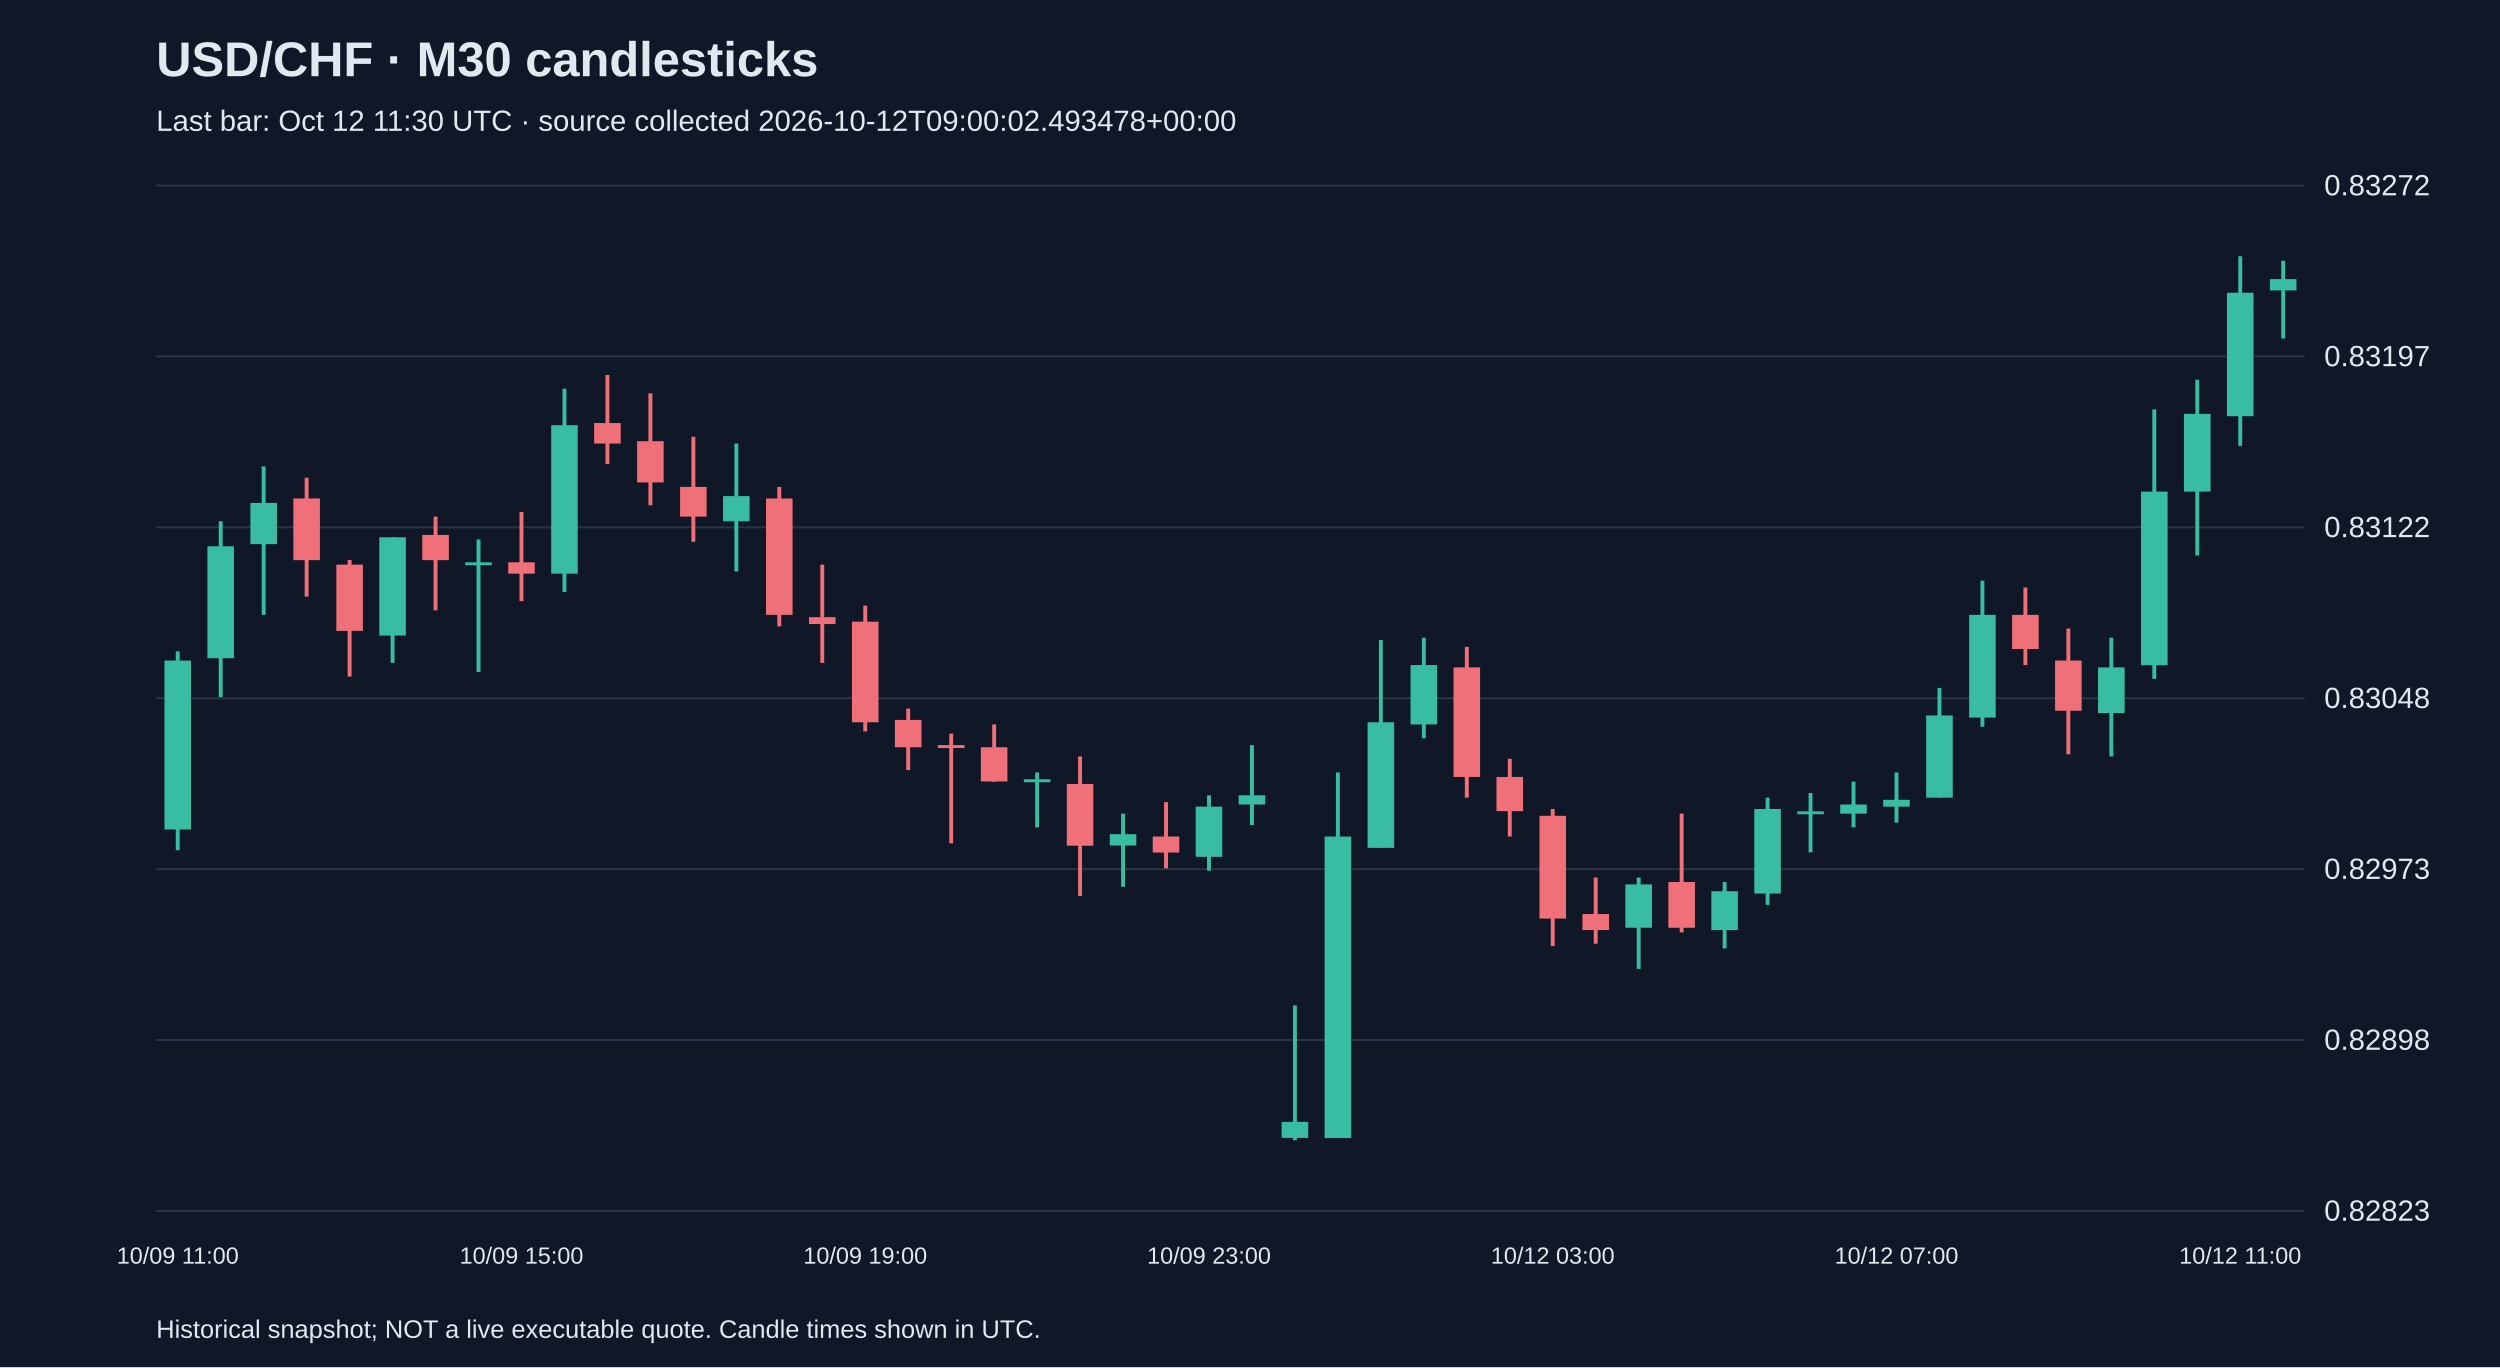
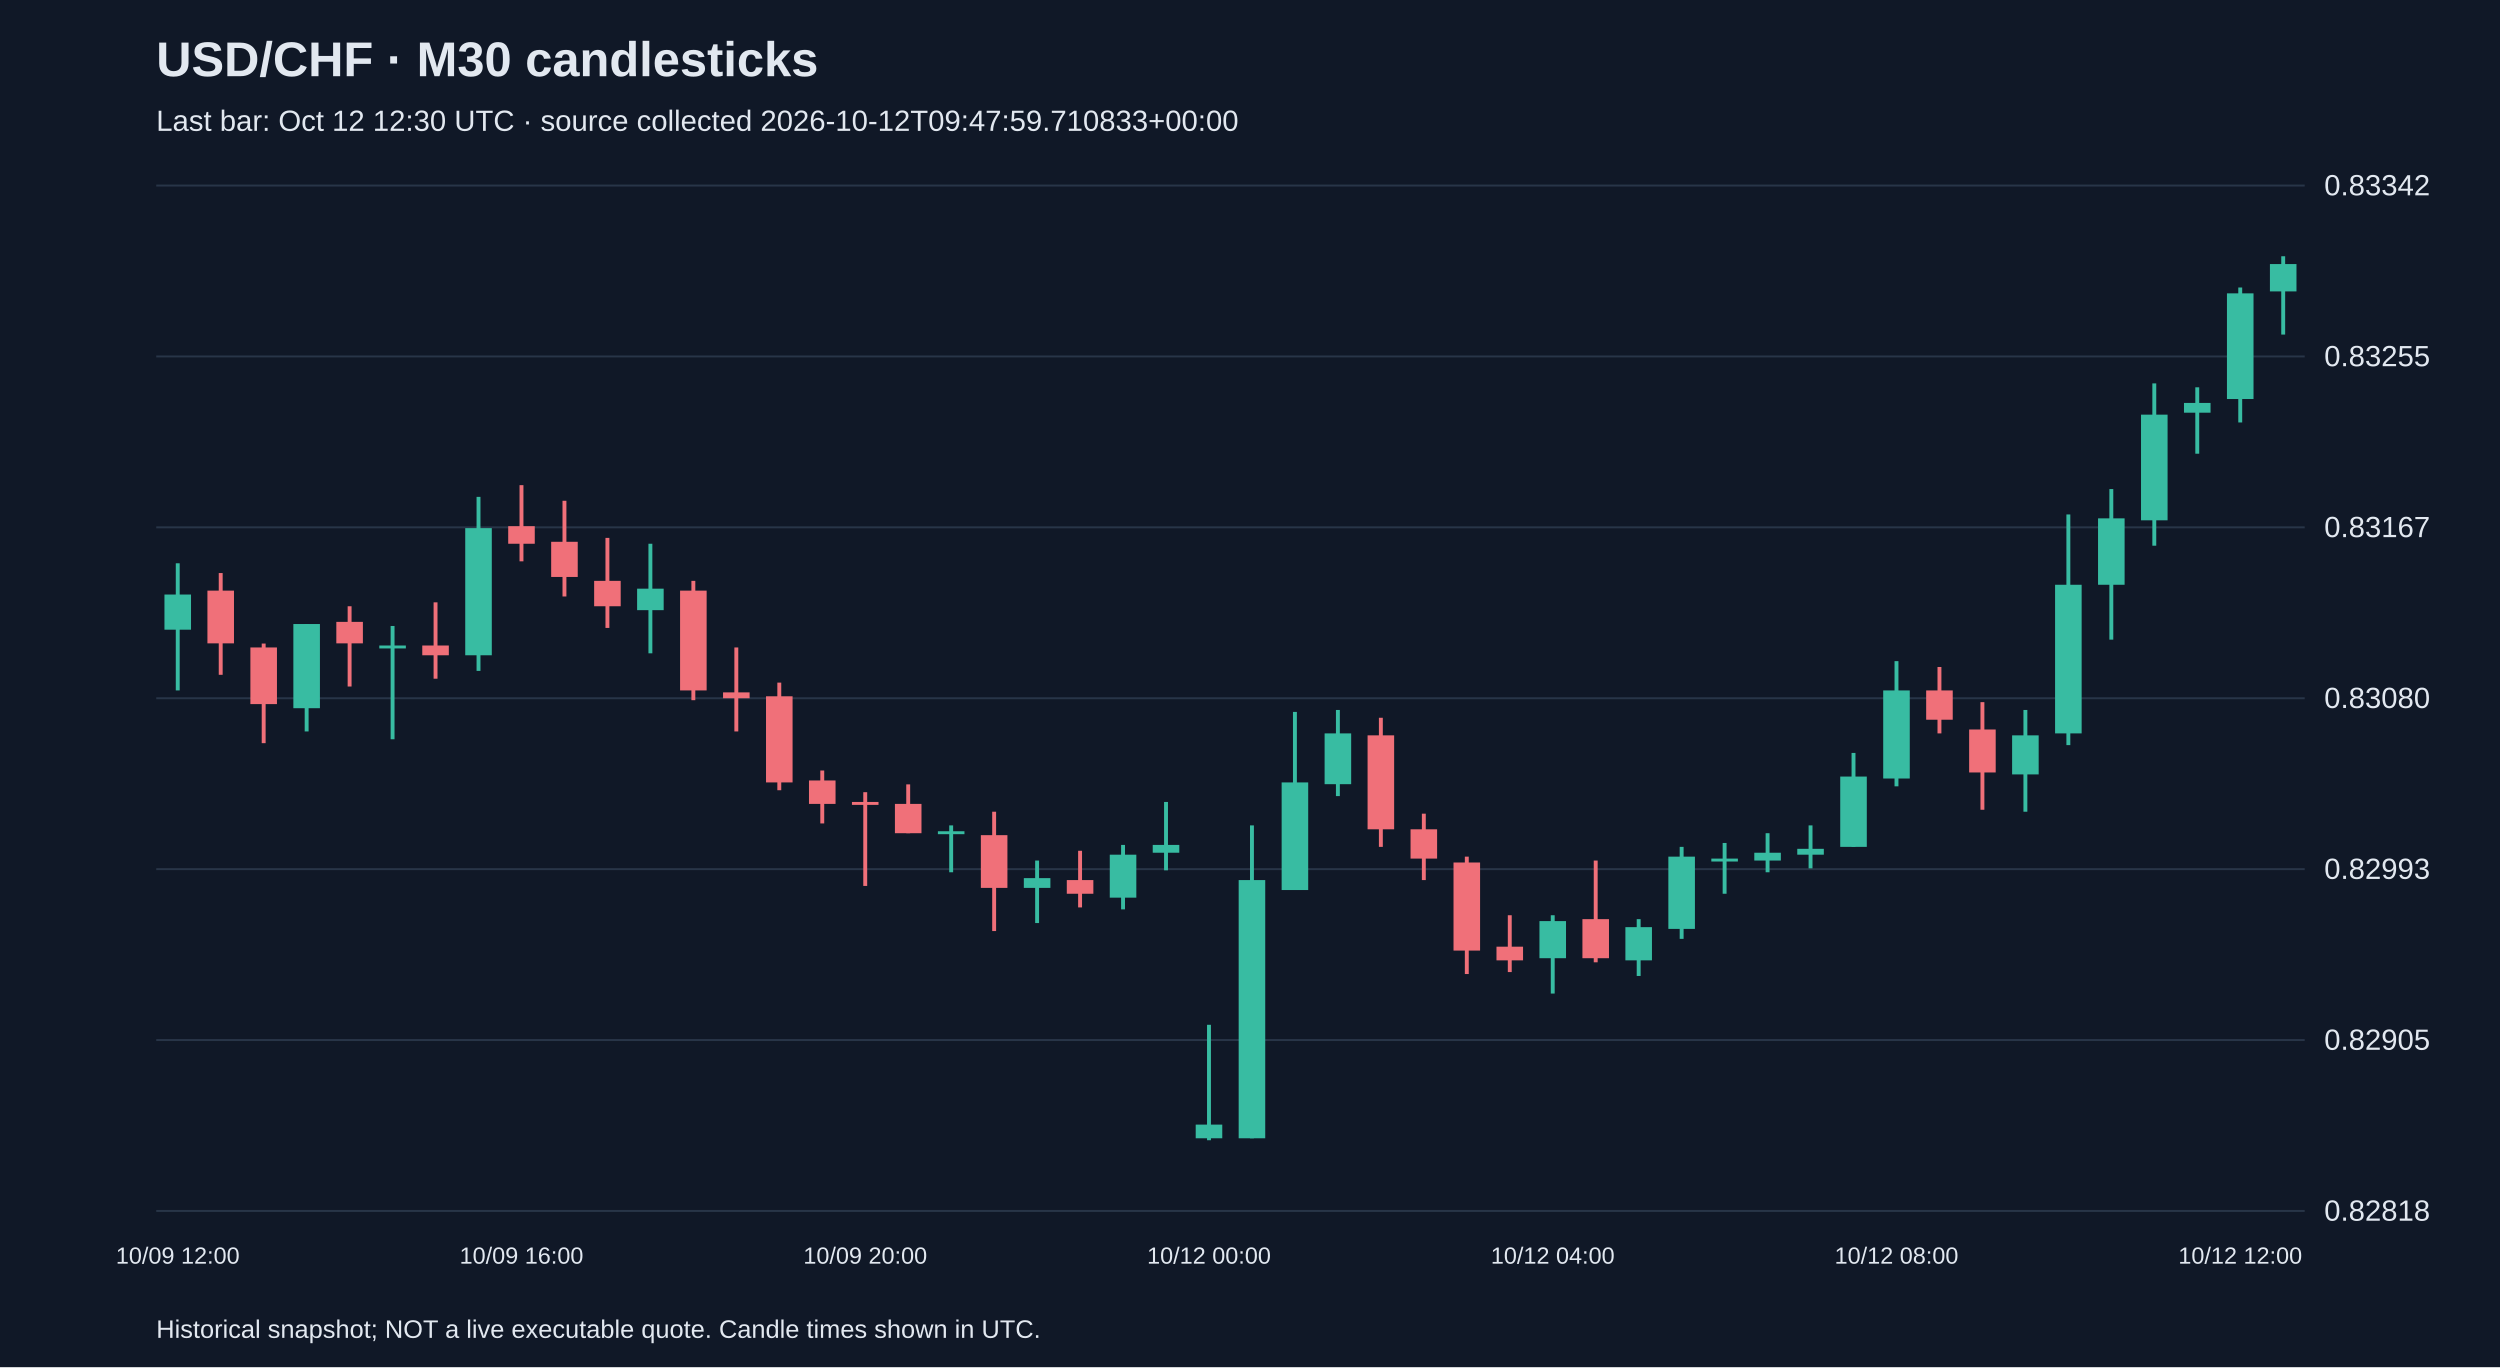
<svg xmlns="http://www.w3.org/2000/svg" viewBox="0 0 1280 700">
  <rect width="100%" height="100%" fill="#101827" />
  <style>text{font-family:Arial,sans-serif;fill:#e2e8f0}</style>
  <text x="80" y="39" font-size="25" font-weight="bold">USD/CHF · M30 candlesticks</text>
-   <text x="80" y="67" font-size="15" fill="#a6b1c5">Last bar: Oct 12 11:30 UTC · source collected 2026-10-12T09:00:02.493478+00:00</text>
+   <text x="80" y="67" font-size="15" fill="#a6b1c5">Last bar: Oct 12 12:30 UTC · source collected 2026-10-12T09:47:59.710833+00:00</text>
  <line x1="80" y1="620.0" x2="1180" y2="620.0" stroke="#283548" />
-   <text x="1190" y="625.0" font-size="15">0.82823</text>
+   <text x="1190" y="625.0" font-size="15">0.82818</text>
  <line x1="80" y1="532.5" x2="1180" y2="532.5" stroke="#283548" />
-   <text x="1190" y="537.5" font-size="15">0.82898</text>
+   <text x="1190" y="537.5" font-size="15">0.82905</text>
  <line x1="80" y1="445.0" x2="1180" y2="445.0" stroke="#283548" />
-   <text x="1190" y="450.0" font-size="15">0.82973</text>
+   <text x="1190" y="450.0" font-size="15">0.82993</text>
  <line x1="80" y1="357.5" x2="1180" y2="357.5" stroke="#283548" />
-   <text x="1190" y="362.5" font-size="15">0.83048</text>
+   <text x="1190" y="362.5" font-size="15">0.83080</text>
  <line x1="80" y1="270.0" x2="1180" y2="270.0" stroke="#283548" />
-   <text x="1190" y="275.0" font-size="15">0.83122</text>
+   <text x="1190" y="275.0" font-size="15">0.83167</text>
  <line x1="80" y1="182.5" x2="1180" y2="182.5" stroke="#283548" />
-   <text x="1190" y="187.5" font-size="15">0.83197</text>
+   <text x="1190" y="187.5" font-size="15">0.83255</text>
  <line x1="80" y1="95.0" x2="1180" y2="95.0" stroke="#283548" />
-   <text x="1190" y="100.0" font-size="15">0.83272</text>
-   <line x1="91.0" y1="333.5" x2="91.0" y2="435.3" stroke="#38bca2" stroke-width="2" />
-   <rect x="84.2" y="338.2" width="13.6" height="86.5" fill="#38bca2" />
-   <text x="91.0" y="647" text-anchor="middle" font-size="12">10/09 11:00</text>
-   <line x1="113.0" y1="266.9" x2="113.0" y2="356.9" stroke="#38bca2" stroke-width="2" />
-   <rect x="106.2" y="279.7" width="13.6" height="57.3" fill="#38bca2" />
-   <line x1="135.0" y1="238.8" x2="135.0" y2="314.8" stroke="#38bca2" stroke-width="2" />
-   <rect x="128.2" y="257.5" width="13.6" height="21.1" fill="#38bca2" />
-   <line x1="157.0" y1="244.6" x2="157.0" y2="305.5" stroke="#f07079" stroke-width="2" />
-   <rect x="150.2" y="255.2" width="13.6" height="31.6" fill="#f07079" />
-   <line x1="179.0" y1="286.7" x2="179.0" y2="346.4" stroke="#f07079" stroke-width="2" />
-   <rect x="172.2" y="289.1" width="13.6" height="33.9" fill="#f07079" />
-   <line x1="201.0" y1="275.1" x2="201.0" y2="339.4" stroke="#38bca2" stroke-width="2" />
-   <rect x="194.2" y="275.1" width="13.6" height="50.3" fill="#38bca2" />
-   <line x1="223.0" y1="264.5" x2="223.0" y2="312.5" stroke="#f07079" stroke-width="2" />
-   <rect x="216.2" y="273.9" width="13.6" height="12.9" fill="#f07079" />
-   <line x1="245.0" y1="276.2" x2="245.0" y2="344.1" stroke="#38bca2" stroke-width="2" />
-   <rect x="238.2" y="287.9" width="13.6" height="1.5" fill="#38bca2" />
-   <line x1="267.0" y1="262.2" x2="267.0" y2="307.8" stroke="#f07079" stroke-width="2" />
-   <rect x="260.2" y="287.9" width="13.6" height="5.8" fill="#f07079" />
-   <text x="267.0" y="647" text-anchor="middle" font-size="12">10/09 15:00</text>
-   <line x1="289.0" y1="199.0" x2="289.0" y2="303.1" stroke="#38bca2" stroke-width="2" />
-   <rect x="282.2" y="217.7" width="13.6" height="76.0" fill="#38bca2" />
-   <line x1="311.0" y1="192.0" x2="311.0" y2="237.6" stroke="#f07079" stroke-width="2" />
-   <rect x="304.2" y="216.6" width="13.6" height="10.5" fill="#f07079" />
-   <line x1="333.0" y1="201.4" x2="333.0" y2="258.7" stroke="#f07079" stroke-width="2" />
-   <rect x="326.2" y="225.9" width="13.6" height="21.1" fill="#f07079" />
-   <line x1="355.0" y1="223.6" x2="355.0" y2="277.4" stroke="#f07079" stroke-width="2" />
-   <rect x="348.2" y="249.3" width="13.6" height="15.2" fill="#f07079" />
-   <line x1="377.0" y1="227.1" x2="377.0" y2="292.6" stroke="#38bca2" stroke-width="2" />
-   <rect x="370.2" y="254.0" width="13.6" height="12.9" fill="#38bca2" />
-   <line x1="399.0" y1="249.3" x2="399.0" y2="320.7" stroke="#f07079" stroke-width="2" />
-   <rect x="392.2" y="255.2" width="13.6" height="59.6" fill="#f07079" />
-   <line x1="421.0" y1="289.1" x2="421.0" y2="339.4" stroke="#f07079" stroke-width="2" />
-   <rect x="414.2" y="316.0" width="13.6" height="3.5" fill="#f07079" />
-   <line x1="443.0" y1="310.1" x2="443.0" y2="374.5" stroke="#f07079" stroke-width="2" />
-   <rect x="436.2" y="318.3" width="13.6" height="51.5" fill="#f07079" />
-   <text x="443.0" y="647" text-anchor="middle" font-size="12">10/09 19:00</text>
-   <line x1="465.0" y1="362.8" x2="465.0" y2="394.3" stroke="#f07079" stroke-width="2" />
-   <rect x="458.2" y="368.6" width="13.6" height="14.0" fill="#f07079" />
-   <line x1="487.0" y1="375.6" x2="487.0" y2="431.8" stroke="#f07079" stroke-width="2" />
-   <rect x="480.2" y="381.5" width="13.6" height="1.5" fill="#f07079" />
-   <line x1="509.0" y1="370.9" x2="509.0" y2="400.2" stroke="#f07079" stroke-width="2" />
-   <rect x="502.2" y="382.6" width="13.6" height="17.5" fill="#f07079" />
-   <line x1="531.0" y1="395.5" x2="531.0" y2="423.6" stroke="#38bca2" stroke-width="2" />
-   <rect x="524.2" y="399.0" width="13.6" height="1.5" fill="#38bca2" />
-   <line x1="553.0" y1="387.3" x2="553.0" y2="458.7" stroke="#f07079" stroke-width="2" />
-   <rect x="546.2" y="401.4" width="13.6" height="31.6" fill="#f07079" />
-   <line x1="575.0" y1="416.6" x2="575.0" y2="454.0" stroke="#38bca2" stroke-width="2" />
-   <rect x="568.2" y="427.1" width="13.6" height="5.8" fill="#38bca2" />
-   <line x1="597.0" y1="410.7" x2="597.0" y2="444.6" stroke="#f07079" stroke-width="2" />
-   <rect x="590.2" y="428.3" width="13.6" height="8.2" fill="#f07079" />
-   <line x1="619.0" y1="407.2" x2="619.0" y2="445.8" stroke="#38bca2" stroke-width="2" />
-   <rect x="612.2" y="413.0" width="13.6" height="25.7" fill="#38bca2" />
-   <text x="619.0" y="647" text-anchor="middle" font-size="12">10/09 23:00</text>
-   <line x1="641.0" y1="381.5" x2="641.0" y2="422.4" stroke="#38bca2" stroke-width="2" />
-   <rect x="634.2" y="407.2" width="13.6" height="4.7" fill="#38bca2" />
-   <line x1="663.0" y1="514.8" x2="663.0" y2="583.8" stroke="#38bca2" stroke-width="2" />
-   <rect x="656.2" y="574.4" width="13.6" height="8.2" fill="#38bca2" />
-   <line x1="685.0" y1="395.5" x2="685.0" y2="582.6" stroke="#38bca2" stroke-width="2" />
-   <rect x="678.2" y="428.3" width="13.6" height="154.4" fill="#38bca2" />
-   <line x1="707.0" y1="327.7" x2="707.0" y2="434.1" stroke="#38bca2" stroke-width="2" />
-   <rect x="700.2" y="369.8" width="13.6" height="64.3" fill="#38bca2" />
-   <line x1="729.0" y1="326.5" x2="729.0" y2="378.0" stroke="#38bca2" stroke-width="2" />
-   <rect x="722.2" y="340.5" width="13.6" height="30.4" fill="#38bca2" />
-   <line x1="751.0" y1="331.2" x2="751.0" y2="408.4" stroke="#f07079" stroke-width="2" />
-   <rect x="744.2" y="341.7" width="13.6" height="56.1" fill="#f07079" />
-   <line x1="773.0" y1="388.5" x2="773.0" y2="428.3" stroke="#f07079" stroke-width="2" />
-   <rect x="766.2" y="397.8" width="13.6" height="17.5" fill="#f07079" />
-   <line x1="795.0" y1="414.2" x2="795.0" y2="484.4" stroke="#f07079" stroke-width="2" />
-   <rect x="788.2" y="417.7" width="13.6" height="52.6" fill="#f07079" />
-   <text x="795.0" y="647" text-anchor="middle" font-size="12">10/12 03:00</text>
-   <line x1="817.0" y1="449.3" x2="817.0" y2="483.2" stroke="#f07079" stroke-width="2" />
-   <rect x="810.2" y="468.0" width="13.6" height="8.2" fill="#f07079" />
-   <line x1="839.0" y1="449.3" x2="839.0" y2="496.1" stroke="#38bca2" stroke-width="2" />
-   <rect x="832.2" y="452.8" width="13.6" height="22.2" fill="#38bca2" />
-   <line x1="861.0" y1="416.6" x2="861.0" y2="477.4" stroke="#f07079" stroke-width="2" />
-   <rect x="854.2" y="451.6" width="13.6" height="23.4" fill="#f07079" />
-   <line x1="883.0" y1="451.6" x2="883.0" y2="485.6" stroke="#38bca2" stroke-width="2" />
-   <rect x="876.2" y="456.3" width="13.6" height="19.9" fill="#38bca2" />
-   <line x1="905.0" y1="408.4" x2="905.0" y2="463.3" stroke="#38bca2" stroke-width="2" />
-   <rect x="898.2" y="414.2" width="13.6" height="43.3" fill="#38bca2" />
-   <line x1="927.0" y1="406.0" x2="927.0" y2="436.4" stroke="#38bca2" stroke-width="2" />
-   <rect x="920.2" y="415.4" width="13.6" height="1.5" fill="#38bca2" />
-   <line x1="949.0" y1="400.2" x2="949.0" y2="423.6" stroke="#38bca2" stroke-width="2" />
-   <rect x="942.2" y="411.9" width="13.6" height="4.7" fill="#38bca2" />
-   <line x1="971.0" y1="395.5" x2="971.0" y2="421.2" stroke="#38bca2" stroke-width="2" />
-   <rect x="964.2" y="409.5" width="13.6" height="3.5" fill="#38bca2" />
-   <text x="971.0" y="647" text-anchor="middle" font-size="12">10/12 07:00</text>
-   <line x1="993.0" y1="352.2" x2="993.0" y2="408.4" stroke="#38bca2" stroke-width="2" />
-   <rect x="986.2" y="366.3" width="13.6" height="42.1" fill="#38bca2" />
-   <line x1="1015.0" y1="297.3" x2="1015.0" y2="372.1" stroke="#38bca2" stroke-width="2" />
-   <rect x="1008.2" y="314.8" width="13.6" height="52.6" fill="#38bca2" />
-   <line x1="1037.0" y1="300.8" x2="1037.0" y2="340.5" stroke="#f07079" stroke-width="2" />
-   <rect x="1030.2" y="314.8" width="13.6" height="17.5" fill="#f07079" />
-   <line x1="1059.0" y1="321.8" x2="1059.0" y2="386.2" stroke="#f07079" stroke-width="2" />
-   <rect x="1052.2" y="338.2" width="13.6" height="25.7" fill="#f07079" />
-   <line x1="1081.0" y1="326.5" x2="1081.0" y2="387.3" stroke="#38bca2" stroke-width="2" />
-   <rect x="1074.2" y="341.7" width="13.6" height="23.4" fill="#38bca2" />
-   <line x1="1103.0" y1="209.6" x2="1103.0" y2="347.6" stroke="#38bca2" stroke-width="2" />
-   <rect x="1096.2" y="251.7" width="13.6" height="88.9" fill="#38bca2" />
-   <line x1="1125.0" y1="194.4" x2="1125.0" y2="284.4" stroke="#38bca2" stroke-width="2" />
-   <rect x="1118.2" y="211.9" width="13.6" height="39.8" fill="#38bca2" />
-   <line x1="1147.0" y1="131.2" x2="1147.0" y2="228.3" stroke="#38bca2" stroke-width="2" />
-   <rect x="1140.2" y="149.9" width="13.6" height="63.2" fill="#38bca2" />
-   <text x="1147.0" y="647" text-anchor="middle" font-size="12">10/12 11:00</text>
-   <line x1="1169.0" y1="133.5" x2="1169.0" y2="173.3" stroke="#38bca2" stroke-width="2" />
-   <rect x="1162.2" y="142.9" width="13.6" height="5.8" fill="#38bca2" />
+   <text x="1190" y="100.0" font-size="15">0.83342</text>
+   <line x1="91.0" y1="288.4" x2="91.0" y2="353.5" stroke="#38bca2" stroke-width="2" />
+   <rect x="84.2" y="304.4" width="13.6" height="18.0" fill="#38bca2" />
+   <text x="91.0" y="647" text-anchor="middle" font-size="12">10/09 12:00</text>
+   <line x1="113.0" y1="293.4" x2="113.0" y2="345.5" stroke="#f07079" stroke-width="2" />
+   <rect x="106.2" y="302.4" width="13.6" height="27.0" fill="#f07079" />
+   <line x1="135.0" y1="329.5" x2="135.0" y2="380.5" stroke="#f07079" stroke-width="2" />
+   <rect x="128.2" y="331.5" width="13.6" height="29.0" fill="#f07079" />
+   <line x1="157.0" y1="319.5" x2="157.0" y2="374.5" stroke="#38bca2" stroke-width="2" />
+   <rect x="150.2" y="319.5" width="13.6" height="43.1" fill="#38bca2" />
+   <line x1="179.0" y1="310.4" x2="179.0" y2="351.5" stroke="#f07079" stroke-width="2" />
+   <rect x="172.2" y="318.4" width="13.6" height="11.0" fill="#f07079" />
+   <line x1="201.0" y1="320.5" x2="201.0" y2="378.5" stroke="#38bca2" stroke-width="2" />
+   <rect x="194.2" y="330.5" width="13.6" height="1.5" fill="#38bca2" />
+   <line x1="223.0" y1="308.4" x2="223.0" y2="347.5" stroke="#f07079" stroke-width="2" />
+   <rect x="216.2" y="330.5" width="13.6" height="5.0" fill="#f07079" />
+   <line x1="245.0" y1="254.4" x2="245.0" y2="343.5" stroke="#38bca2" stroke-width="2" />
+   <rect x="238.2" y="270.4" width="13.6" height="65.1" fill="#38bca2" />
+   <line x1="267.0" y1="248.4" x2="267.0" y2="287.4" stroke="#f07079" stroke-width="2" />
+   <rect x="260.2" y="269.4" width="13.6" height="9.0" fill="#f07079" />
+   <text x="267.0" y="647" text-anchor="middle" font-size="12">10/09 16:00</text>
+   <line x1="289.0" y1="256.4" x2="289.0" y2="305.4" stroke="#f07079" stroke-width="2" />
+   <rect x="282.2" y="277.4" width="13.6" height="18.0" fill="#f07079" />
+   <line x1="311.0" y1="275.4" x2="311.0" y2="321.5" stroke="#f07079" stroke-width="2" />
+   <rect x="304.2" y="297.4" width="13.6" height="13.0" fill="#f07079" />
+   <line x1="333.0" y1="278.4" x2="333.0" y2="334.5" stroke="#38bca2" stroke-width="2" />
+   <rect x="326.2" y="301.4" width="13.6" height="11.0" fill="#38bca2" />
+   <line x1="355.0" y1="297.4" x2="355.0" y2="358.5" stroke="#f07079" stroke-width="2" />
+   <rect x="348.2" y="302.4" width="13.6" height="51.1" fill="#f07079" />
+   <line x1="377.0" y1="331.5" x2="377.0" y2="374.5" stroke="#f07079" stroke-width="2" />
+   <rect x="370.2" y="354.5" width="13.6" height="3.0" fill="#f07079" />
+   <line x1="399.0" y1="349.5" x2="399.0" y2="404.6" stroke="#f07079" stroke-width="2" />
+   <rect x="392.2" y="356.5" width="13.6" height="44.1" fill="#f07079" />
+   <line x1="421.0" y1="394.5" x2="421.0" y2="421.6" stroke="#f07079" stroke-width="2" />
+   <rect x="414.2" y="399.6" width="13.6" height="12.0" fill="#f07079" />
+   <line x1="443.0" y1="405.6" x2="443.0" y2="453.6" stroke="#f07079" stroke-width="2" />
+   <rect x="436.2" y="410.6" width="13.6" height="1.5" fill="#f07079" />
+   <text x="443.0" y="647" text-anchor="middle" font-size="12">10/09 20:00</text>
+   <line x1="465.0" y1="401.6" x2="465.0" y2="426.6" stroke="#f07079" stroke-width="2" />
+   <rect x="458.2" y="411.6" width="13.6" height="15.0" fill="#f07079" />
+   <line x1="487.0" y1="422.6" x2="487.0" y2="446.6" stroke="#38bca2" stroke-width="2" />
+   <rect x="480.2" y="425.6" width="13.6" height="1.5" fill="#38bca2" />
+   <line x1="509.0" y1="415.6" x2="509.0" y2="476.7" stroke="#f07079" stroke-width="2" />
+   <rect x="502.2" y="427.6" width="13.6" height="27.0" fill="#f07079" />
+   <line x1="531.0" y1="440.6" x2="531.0" y2="472.6" stroke="#38bca2" stroke-width="2" />
+   <rect x="524.2" y="449.6" width="13.6" height="5.0" fill="#38bca2" />
+   <line x1="553.0" y1="435.6" x2="553.0" y2="464.6" stroke="#f07079" stroke-width="2" />
+   <rect x="546.2" y="450.6" width="13.6" height="7.0" fill="#f07079" />
+   <line x1="575.0" y1="432.6" x2="575.0" y2="465.6" stroke="#38bca2" stroke-width="2" />
+   <rect x="568.2" y="437.6" width="13.6" height="22.0" fill="#38bca2" />
+   <line x1="597.0" y1="410.6" x2="597.0" y2="445.6" stroke="#38bca2" stroke-width="2" />
+   <rect x="590.2" y="432.6" width="13.6" height="4.0" fill="#38bca2" />
+   <line x1="619.0" y1="524.7" x2="619.0" y2="583.8" stroke="#38bca2" stroke-width="2" />
+   <rect x="612.2" y="575.8" width="13.6" height="7.0" fill="#38bca2" />
+   <text x="619.0" y="647" text-anchor="middle" font-size="12">10/12 00:00</text>
+   <line x1="641.0" y1="422.6" x2="641.0" y2="582.8" stroke="#38bca2" stroke-width="2" />
+   <rect x="634.2" y="450.6" width="13.6" height="132.2" fill="#38bca2" />
+   <line x1="663.0" y1="364.5" x2="663.0" y2="455.6" stroke="#38bca2" stroke-width="2" />
+   <rect x="656.2" y="400.6" width="13.6" height="55.1" fill="#38bca2" />
+   <line x1="685.0" y1="363.5" x2="685.0" y2="407.6" stroke="#38bca2" stroke-width="2" />
+   <rect x="678.2" y="375.5" width="13.6" height="26.0" fill="#38bca2" />
+   <line x1="707.0" y1="367.5" x2="707.0" y2="433.6" stroke="#f07079" stroke-width="2" />
+   <rect x="700.2" y="376.5" width="13.6" height="48.1" fill="#f07079" />
+   <line x1="729.0" y1="416.6" x2="729.0" y2="450.6" stroke="#f07079" stroke-width="2" />
+   <rect x="722.2" y="424.6" width="13.6" height="15.0" fill="#f07079" />
+   <line x1="751.0" y1="438.6" x2="751.0" y2="498.7" stroke="#f07079" stroke-width="2" />
+   <rect x="744.2" y="441.6" width="13.6" height="45.1" fill="#f07079" />
+   <line x1="773.0" y1="468.6" x2="773.0" y2="497.7" stroke="#f07079" stroke-width="2" />
+   <rect x="766.2" y="484.7" width="13.6" height="7.0" fill="#f07079" />
+   <line x1="795.0" y1="468.6" x2="795.0" y2="508.7" stroke="#38bca2" stroke-width="2" />
+   <rect x="788.2" y="471.6" width="13.6" height="19.0" fill="#38bca2" />
+   <text x="795.0" y="647" text-anchor="middle" font-size="12">10/12 04:00</text>
+   <line x1="817.0" y1="440.6" x2="817.0" y2="492.7" stroke="#f07079" stroke-width="2" />
+   <rect x="810.2" y="470.6" width="13.6" height="20.0" fill="#f07079" />
+   <line x1="839.0" y1="470.6" x2="839.0" y2="499.7" stroke="#38bca2" stroke-width="2" />
+   <rect x="832.2" y="474.7" width="13.6" height="17.0" fill="#38bca2" />
+   <line x1="861.0" y1="433.6" x2="861.0" y2="480.7" stroke="#38bca2" stroke-width="2" />
+   <rect x="854.2" y="438.6" width="13.6" height="37.0" fill="#38bca2" />
+   <line x1="883.0" y1="431.6" x2="883.0" y2="457.6" stroke="#38bca2" stroke-width="2" />
+   <rect x="876.2" y="439.6" width="13.6" height="1.5" fill="#38bca2" />
+   <line x1="905.0" y1="426.6" x2="905.0" y2="446.6" stroke="#38bca2" stroke-width="2" />
+   <rect x="898.2" y="436.6" width="13.6" height="4.0" fill="#38bca2" />
+   <line x1="927.0" y1="422.6" x2="927.0" y2="444.6" stroke="#38bca2" stroke-width="2" />
+   <rect x="920.2" y="434.6" width="13.6" height="3.0" fill="#38bca2" />
+   <line x1="949.0" y1="385.5" x2="949.0" y2="433.6" stroke="#38bca2" stroke-width="2" />
+   <rect x="942.2" y="397.6" width="13.6" height="36.0" fill="#38bca2" />
+   <line x1="971.0" y1="338.5" x2="971.0" y2="402.6" stroke="#38bca2" stroke-width="2" />
+   <rect x="964.2" y="353.5" width="13.6" height="45.1" fill="#38bca2" />
+   <text x="971.0" y="647" text-anchor="middle" font-size="12">10/12 08:00</text>
+   <line x1="993.0" y1="341.5" x2="993.0" y2="375.5" stroke="#f07079" stroke-width="2" />
+   <rect x="986.2" y="353.5" width="13.6" height="15.0" fill="#f07079" />
+   <line x1="1015.0" y1="359.5" x2="1015.0" y2="414.6" stroke="#f07079" stroke-width="2" />
+   <rect x="1008.2" y="373.5" width="13.6" height="22.0" fill="#f07079" />
+   <line x1="1037.0" y1="363.5" x2="1037.0" y2="415.6" stroke="#38bca2" stroke-width="2" />
+   <rect x="1030.2" y="376.5" width="13.6" height="20.0" fill="#38bca2" />
+   <line x1="1059.0" y1="263.4" x2="1059.0" y2="381.5" stroke="#38bca2" stroke-width="2" />
+   <rect x="1052.2" y="299.4" width="13.6" height="76.1" fill="#38bca2" />
+   <line x1="1081.0" y1="250.4" x2="1081.0" y2="327.5" stroke="#38bca2" stroke-width="2" />
+   <rect x="1074.2" y="265.4" width="13.6" height="34.0" fill="#38bca2" />
+   <line x1="1103.0" y1="196.3" x2="1103.0" y2="279.4" stroke="#38bca2" stroke-width="2" />
+   <rect x="1096.2" y="212.3" width="13.6" height="54.1" fill="#38bca2" />
+   <line x1="1125.0" y1="198.3" x2="1125.0" y2="232.3" stroke="#38bca2" stroke-width="2" />
+   <rect x="1118.2" y="206.3" width="13.6" height="5.0" fill="#38bca2" />
+   <line x1="1147.0" y1="147.2" x2="1147.0" y2="216.3" stroke="#38bca2" stroke-width="2" />
+   <rect x="1140.2" y="150.2" width="13.6" height="54.1" fill="#38bca2" />
+   <text x="1147.0" y="647" text-anchor="middle" font-size="12">10/12 12:00</text>
+   <line x1="1169.0" y1="131.2" x2="1169.0" y2="171.3" stroke="#38bca2" stroke-width="2" />
+   <rect x="1162.2" y="135.2" width="13.6" height="14.0" fill="#38bca2" />
  <text x="80" y="685" font-size="13">Historical snapshot; NOT a live executable quote. Candle times shown in UTC.</text>
</svg>
